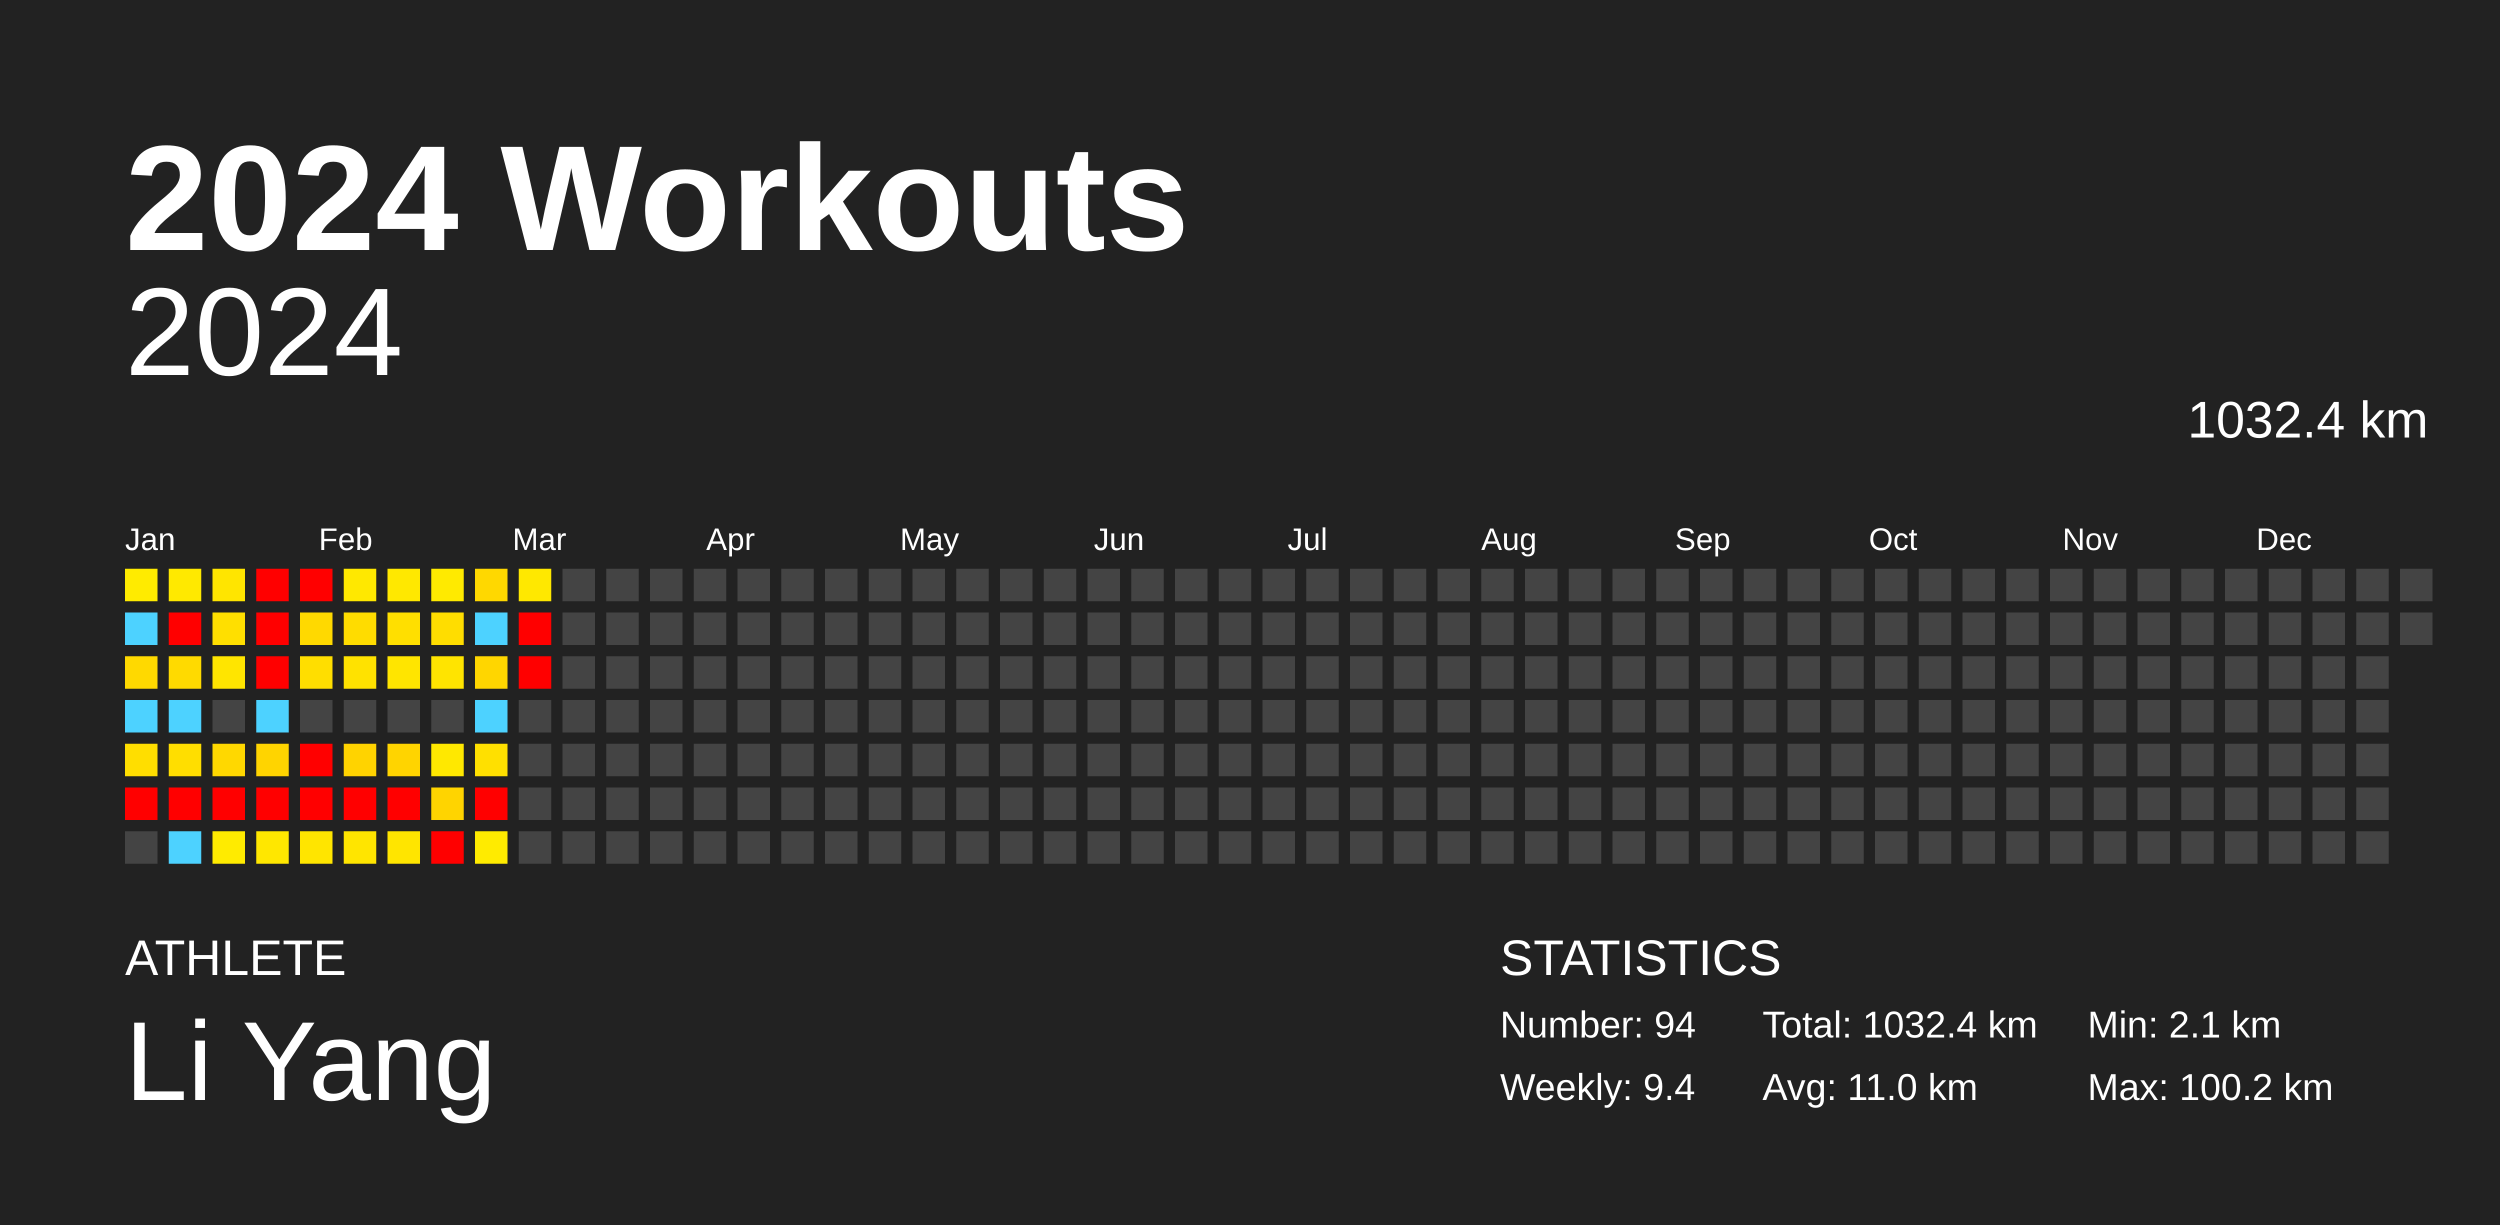
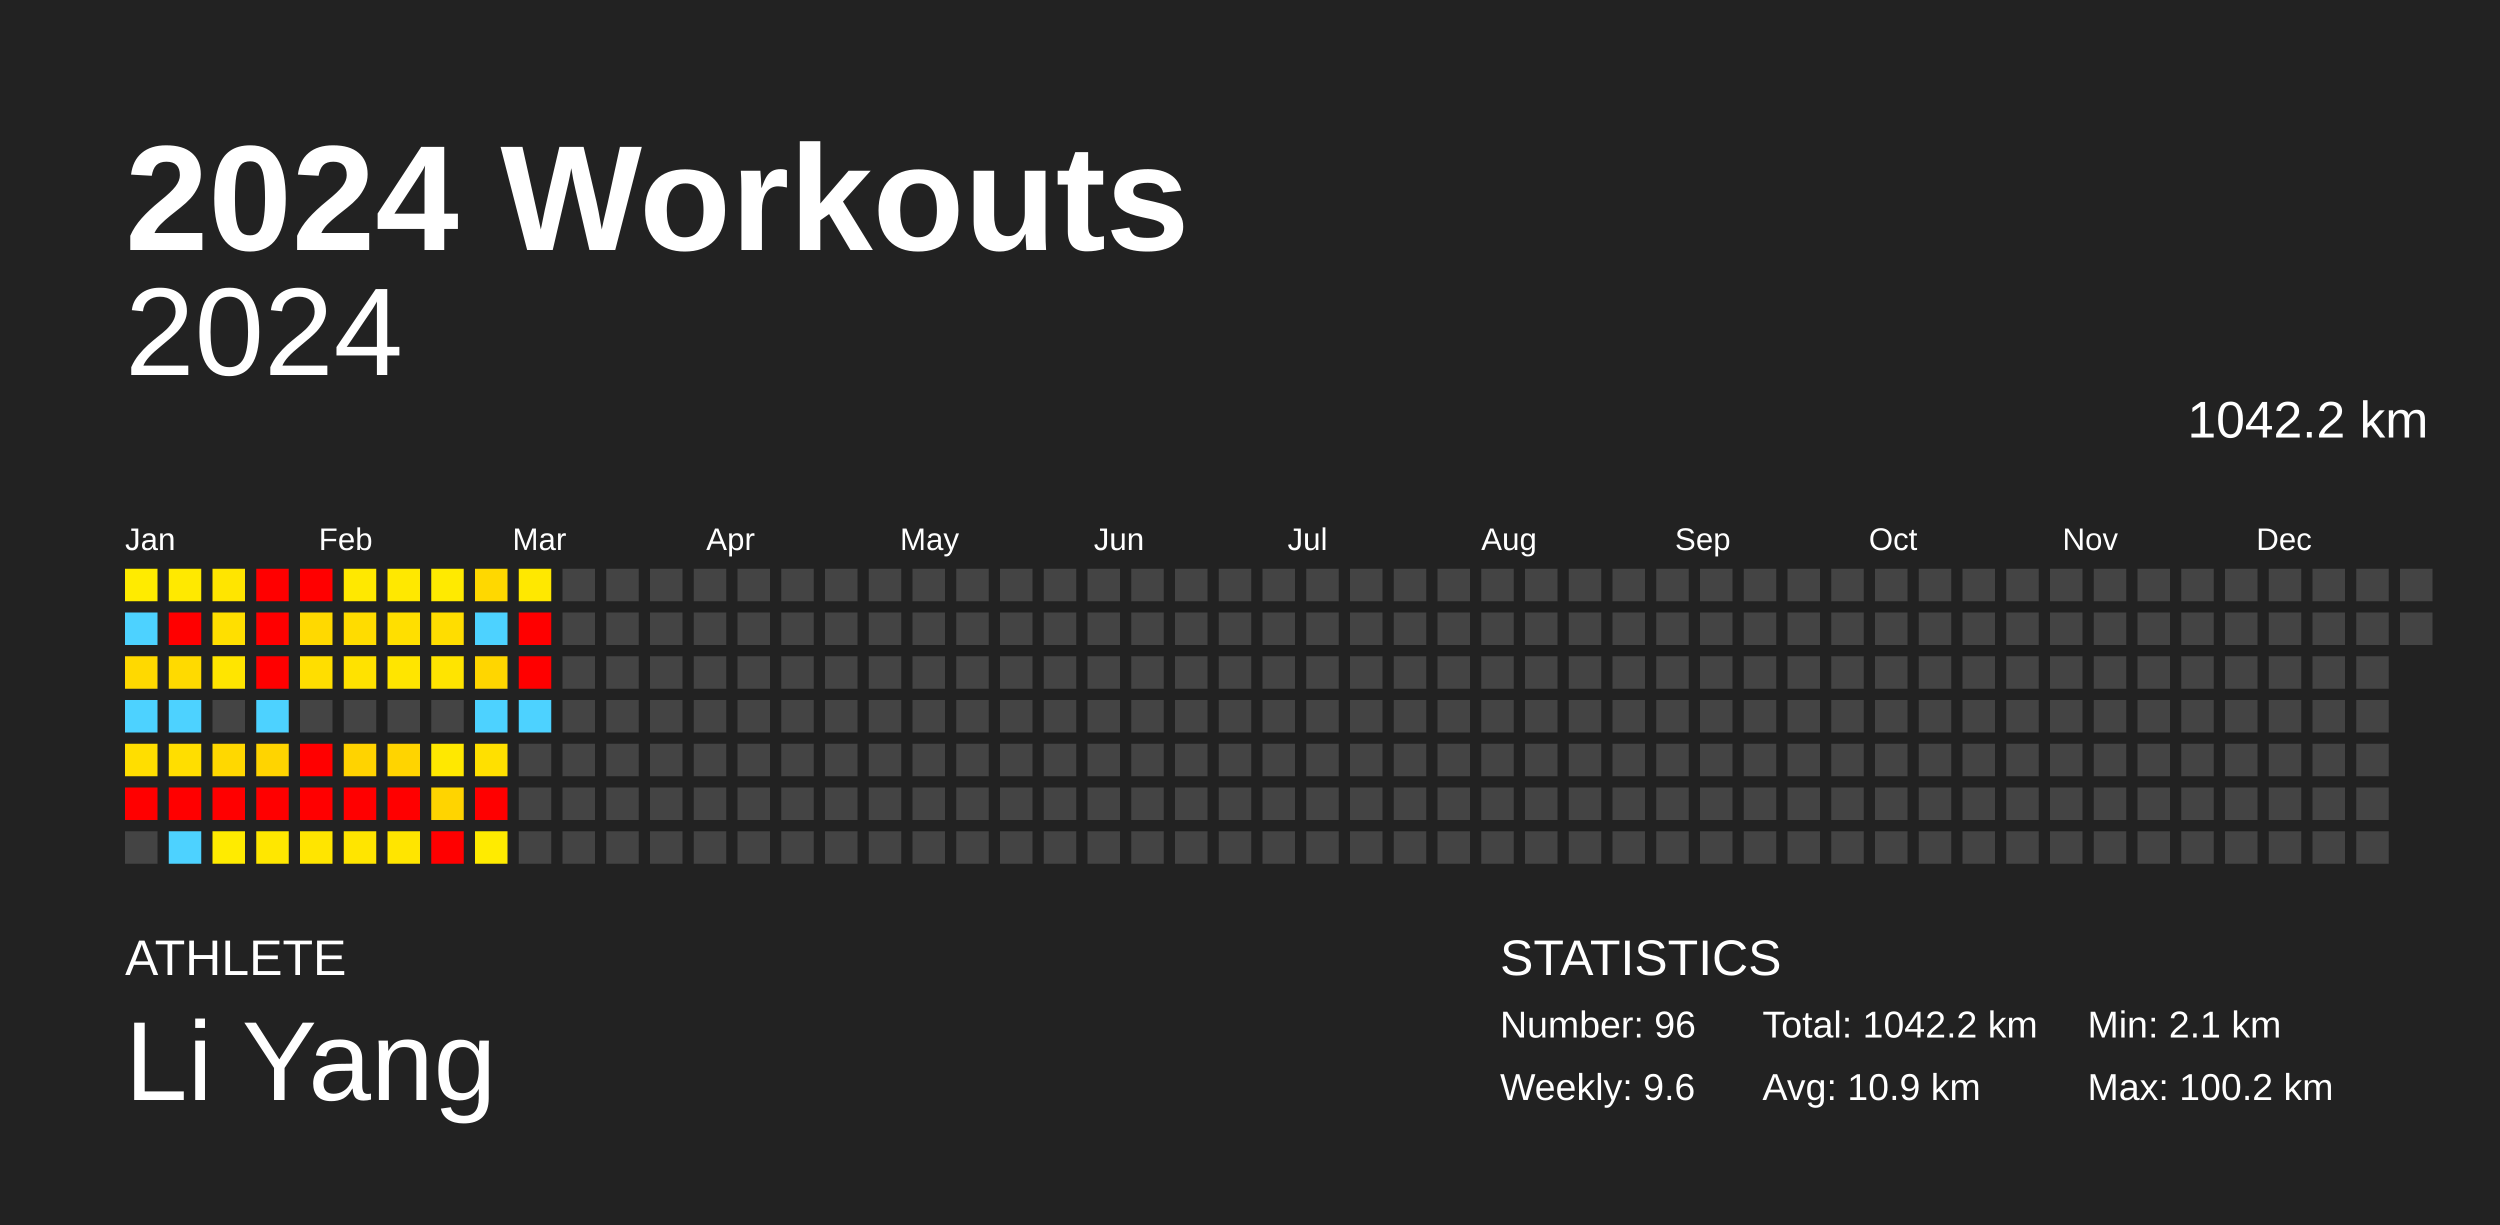
<svg xmlns="http://www.w3.org/2000/svg" baseProfile="full" height="98mm" version="1.1" viewBox="0,0,200,98" width="200mm">
  <defs />
  <rect fill="#222222" height="98" width="200" x="0" y="0" />
  <text fill="#FFFFFF" style="font-size:12px; font-family:Arial; font-weight:bold;" x="10" y="20">2024 Workouts</text>
  <text fill="#FFFFFF" style="font-size:4px; font-family:Arial" x="10" y="78">ATHLETE</text>
  <text fill="#FFFFFF" style="font-size:9px; font-family:Arial" x="10" y="88">Li Yang</text>
  <text fill="#FFFFFF" style="font-size:4px; font-family:Arial" x="120" y="78">STATISTICS</text>
-   <text fill="#FFFFFF" style="font-size:3px; font-family:Arial" x="120" y="83">Number: 94</text>
-   <text fill="#FFFFFF" style="font-size:3px; font-family:Arial" x="120" y="88">Weekly: 9.4</text>
-   <text fill="#FFFFFF" style="font-size:3px; font-family:Arial" x="141" y="83">Total: 1032.4 km</text>
-   <text fill="#FFFFFF" style="font-size:3px; font-family:Arial" x="141" y="88">Avg: 11.0 km</text>
+   <text fill="#FFFFFF" style="font-size:3px; font-family:Arial" x="120" y="83">Number: 96</text>
+   <text fill="#FFFFFF" style="font-size:3px; font-family:Arial" x="120" y="88">Weekly: 9.6</text>
+   <text fill="#FFFFFF" style="font-size:3px; font-family:Arial" x="141" y="83">Total: 1042.2 km</text>
+   <text fill="#FFFFFF" style="font-size:3px; font-family:Arial" x="141" y="88">Avg: 10.9 km</text>
  <text fill="#FFFFFF" style="font-size:3px; font-family:Arial" x="167" y="83">Min: 2.1 km</text>
  <text fill="#FFFFFF" style="font-size:3px; font-family:Arial" x="167" y="88">Max: 100.2 km</text>
  <text alignment-baseline="hanging" fill="#FFFFFF" style="font-size:10.0px; font-family:Arial;" x="10" y="30">2024</text>
-   <text alignment-baseline="hanging" fill="#FFFFFF" style="font-size:4.125px; font-family:Arial;" x="175" y="35">1032.4 km</text>
+   <text alignment-baseline="hanging" fill="#FFFFFF" style="font-size:4.125px; font-family:Arial;" x="175" y="35">1042.2 km</text>
  <text fill="#FFFFFF" style="font-size:2.5px; font-family:Arial" x="10.0" y="44">Jan</text>
  <text fill="#FFFFFF" style="font-size:2.5px; font-family:Arial" x="25.5" y="44">Feb</text>
  <text fill="#FFFFFF" style="font-size:2.5px; font-family:Arial" x="41.0" y="44">Mar</text>
  <text fill="#FFFFFF" style="font-size:2.5px; font-family:Arial" x="56.5" y="44">Apr</text>
  <text fill="#FFFFFF" style="font-size:2.5px; font-family:Arial" x="72.0" y="44">May</text>
  <text fill="#FFFFFF" style="font-size:2.5px; font-family:Arial" x="87.5" y="44">Jun</text>
  <text fill="#FFFFFF" style="font-size:2.5px; font-family:Arial" x="103.0" y="44">Jul</text>
  <text fill="#FFFFFF" style="font-size:2.5px; font-family:Arial" x="118.5" y="44">Aug</text>
  <text fill="#FFFFFF" style="font-size:2.5px; font-family:Arial" x="134.0" y="44">Sep</text>
  <text fill="#FFFFFF" style="font-size:2.5px; font-family:Arial" x="149.5" y="44">Oct</text>
  <text fill="#FFFFFF" style="font-size:2.5px; font-family:Arial" x="165.0" y="44">Nov</text>
  <text fill="#FFFFFF" style="font-size:2.5px; font-family:Arial" x="180.5" y="44">Dec</text>
  <rect fill="#ffeb00" height="2.6" width="2.6" x="10.0" y="45.5" />
  <rect fill="#4dd2ff" height="2.6" width="2.6" x="10.0" y="49.0" />
  <rect fill="#ffd900" height="2.6" width="2.6" x="10.0" y="52.5" />
  <rect fill="#4dd2ff" height="2.6" width="2.6" x="10.0" y="56.0" />
  <rect fill="#ffde00" height="2.6" width="2.6" x="10.0" y="59.5" />
  <rect fill="red" height="2.6" width="2.6" x="10.0" y="63.0" />
  <rect fill="#444444" height="2.6" width="2.6" x="10.0" y="66.5" />
  <rect fill="#ffe900" height="2.6" width="2.6" x="13.5" y="45.5" />
  <rect fill="red" height="2.6" width="2.6" x="13.5" y="49.0" />
  <rect fill="#ffda00" height="2.6" width="2.6" x="13.5" y="52.5" />
  <rect fill="#4dd2ff" height="2.6" width="2.6" x="13.5" y="56.0" />
  <rect fill="#ffde00" height="2.6" width="2.6" x="13.5" y="59.5" />
  <rect fill="red" height="2.6" width="2.6" x="13.5" y="63.0" />
  <rect fill="#4dd2ff" height="2.6" width="2.6" x="13.5" y="66.5" />
  <rect fill="#ffe500" height="2.6" width="2.6" x="17.0" y="45.5" />
  <rect fill="#ffdf00" height="2.6" width="2.6" x="17.0" y="49.0" />
  <rect fill="#ffe500" height="2.6" width="2.6" x="17.0" y="52.5" />
  <rect fill="#444444" height="2.6" width="2.6" x="17.0" y="56.0" />
  <rect fill="#ffd800" height="2.6" width="2.6" x="17.0" y="59.5" />
  <rect fill="red" height="2.6" width="2.6" x="17.0" y="63.0" />
  <rect fill="#ffeb00" height="2.6" width="2.6" x="17.0" y="66.5" />
  <rect fill="red" height="2.6" width="2.6" x="20.5" y="45.5" />
  <rect fill="red" height="2.6" width="2.6" x="20.5" y="49.0" />
  <rect fill="red" height="2.6" width="2.6" x="20.5" y="52.5" />
  <rect fill="#4dd2ff" height="2.6" width="2.6" x="20.5" y="56.0" />
  <rect fill="#ffd400" height="2.6" width="2.6" x="20.5" y="59.5" />
  <rect fill="red" height="2.6" width="2.6" x="20.5" y="63.0" />
  <rect fill="#ffe700" height="2.6" width="2.6" x="20.5" y="66.5" />
  <rect fill="red" height="2.6" width="2.6" x="24.0" y="45.5" />
  <rect fill="#ffd900" height="2.6" width="2.6" x="24.0" y="49.0" />
  <rect fill="#ffde00" height="2.6" width="2.6" x="24.0" y="52.5" />
  <rect fill="#444444" height="2.6" width="2.6" x="24.0" y="56.0" />
  <rect fill="red" height="2.6" width="2.6" x="24.0" y="59.5" />
  <rect fill="red" height="2.6" width="2.6" x="24.0" y="63.0" />
  <rect fill="#ffe500" height="2.6" width="2.6" x="24.0" y="66.5" />
  <rect fill="#ffe800" height="2.6" width="2.6" x="27.5" y="45.5" />
  <rect fill="#ffdc00" height="2.6" width="2.6" x="27.5" y="49.0" />
  <rect fill="#ffe200" height="2.6" width="2.6" x="27.5" y="52.5" />
  <rect fill="#444444" height="2.6" width="2.6" x="27.5" y="56.0" />
  <rect fill="#ffd300" height="2.6" width="2.6" x="27.5" y="59.5" />
  <rect fill="red" height="2.6" width="2.6" x="27.5" y="63.0" />
  <rect fill="#ffe500" height="2.6" width="2.6" x="27.5" y="66.5" />
  <rect fill="#ffe800" height="2.6" width="2.6" x="31.0" y="45.5" />
  <rect fill="#ffdf00" height="2.6" width="2.6" x="31.0" y="49.0" />
  <rect fill="#ffe500" height="2.6" width="2.6" x="31.0" y="52.5" />
  <rect fill="#444444" height="2.6" width="2.6" x="31.0" y="56.0" />
  <rect fill="#ffd400" height="2.6" width="2.6" x="31.0" y="59.5" />
  <rect fill="red" height="2.6" width="2.6" x="31.0" y="63.0" />
  <rect fill="#ffe500" height="2.6" width="2.6" x="31.0" y="66.5" />
  <rect fill="#ffea00" height="2.6" width="2.6" x="34.5" y="45.5" />
  <rect fill="#ffdd00" height="2.6" width="2.6" x="34.5" y="49.0" />
  <rect fill="#ffe400" height="2.6" width="2.6" x="34.5" y="52.5" />
  <rect fill="#444444" height="2.6" width="2.6" x="34.5" y="56.0" />
  <rect fill="#ffe800" height="2.6" width="2.6" x="34.5" y="59.5" />
  <rect fill="#ffd400" height="2.6" width="2.6" x="34.5" y="63.0" />
  <rect fill="red" height="2.6" width="2.6" x="34.5" y="66.5" />
  <rect fill="#ffd800" height="2.6" width="2.6" x="38.0" y="45.5" />
  <rect fill="#4dd2ff" height="2.6" width="2.6" x="38.0" y="49.0" />
  <rect fill="#ffd600" height="2.6" width="2.6" x="38.0" y="52.5" />
  <rect fill="#4dd2ff" height="2.6" width="2.6" x="38.0" y="56.0" />
  <rect fill="#ffe000" height="2.6" width="2.6" x="38.0" y="59.5" />
  <rect fill="red" height="2.6" width="2.6" x="38.0" y="63.0" />
  <rect fill="#ffeb00" height="2.6" width="2.6" x="38.0" y="66.5" />
  <rect fill="#ffe800" height="2.6" width="2.6" x="41.5" y="45.5" />
  <rect fill="red" height="2.6" width="2.6" x="41.5" y="49.0" />
  <rect fill="red" height="2.6" width="2.6" x="41.5" y="52.5" />
-   <rect fill="#444444" height="2.6" width="2.6" x="41.5" y="56.0" />
+   <rect fill="#4dd2ff" height="2.6" width="2.6" x="41.5" y="56.0" />
  <rect fill="#444444" height="2.6" width="2.6" x="41.5" y="59.5" />
  <rect fill="#444444" height="2.6" width="2.6" x="41.5" y="63.0" />
  <rect fill="#444444" height="2.6" width="2.6" x="41.5" y="66.5" />
  <rect fill="#444444" height="2.6" width="2.6" x="45.0" y="45.5" />
  <rect fill="#444444" height="2.6" width="2.6" x="45.0" y="49.0" />
  <rect fill="#444444" height="2.6" width="2.6" x="45.0" y="52.5" />
  <rect fill="#444444" height="2.6" width="2.6" x="45.0" y="56.0" />
  <rect fill="#444444" height="2.6" width="2.6" x="45.0" y="59.5" />
  <rect fill="#444444" height="2.6" width="2.6" x="45.0" y="63.0" />
  <rect fill="#444444" height="2.6" width="2.6" x="45.0" y="66.5" />
  <rect fill="#444444" height="2.6" width="2.6" x="48.5" y="45.5" />
  <rect fill="#444444" height="2.6" width="2.6" x="48.5" y="49.0" />
  <rect fill="#444444" height="2.6" width="2.6" x="48.5" y="52.5" />
  <rect fill="#444444" height="2.6" width="2.6" x="48.5" y="56.0" />
  <rect fill="#444444" height="2.6" width="2.6" x="48.5" y="59.5" />
  <rect fill="#444444" height="2.6" width="2.6" x="48.5" y="63.0" />
  <rect fill="#444444" height="2.6" width="2.6" x="48.5" y="66.5" />
  <rect fill="#444444" height="2.6" width="2.6" x="52.0" y="45.5" />
  <rect fill="#444444" height="2.6" width="2.6" x="52.0" y="49.0" />
  <rect fill="#444444" height="2.6" width="2.6" x="52.0" y="52.5" />
  <rect fill="#444444" height="2.6" width="2.6" x="52.0" y="56.0" />
  <rect fill="#444444" height="2.6" width="2.6" x="52.0" y="59.5" />
  <rect fill="#444444" height="2.6" width="2.6" x="52.0" y="63.0" />
  <rect fill="#444444" height="2.6" width="2.6" x="52.0" y="66.5" />
  <rect fill="#444444" height="2.6" width="2.6" x="55.5" y="45.5" />
  <rect fill="#444444" height="2.6" width="2.6" x="55.5" y="49.0" />
  <rect fill="#444444" height="2.6" width="2.6" x="55.5" y="52.5" />
  <rect fill="#444444" height="2.6" width="2.6" x="55.5" y="56.0" />
  <rect fill="#444444" height="2.6" width="2.6" x="55.5" y="59.5" />
  <rect fill="#444444" height="2.6" width="2.6" x="55.5" y="63.0" />
  <rect fill="#444444" height="2.6" width="2.6" x="55.5" y="66.5" />
  <rect fill="#444444" height="2.6" width="2.6" x="59.0" y="45.5" />
  <rect fill="#444444" height="2.6" width="2.6" x="59.0" y="49.0" />
  <rect fill="#444444" height="2.6" width="2.6" x="59.0" y="52.5" />
  <rect fill="#444444" height="2.6" width="2.6" x="59.0" y="56.0" />
  <rect fill="#444444" height="2.6" width="2.6" x="59.0" y="59.5" />
  <rect fill="#444444" height="2.6" width="2.6" x="59.0" y="63.0" />
  <rect fill="#444444" height="2.6" width="2.6" x="59.0" y="66.5" />
  <rect fill="#444444" height="2.6" width="2.6" x="62.5" y="45.5" />
  <rect fill="#444444" height="2.6" width="2.6" x="62.5" y="49.0" />
  <rect fill="#444444" height="2.6" width="2.6" x="62.5" y="52.5" />
  <rect fill="#444444" height="2.6" width="2.6" x="62.5" y="56.0" />
  <rect fill="#444444" height="2.6" width="2.6" x="62.5" y="59.5" />
  <rect fill="#444444" height="2.6" width="2.6" x="62.5" y="63.0" />
  <rect fill="#444444" height="2.6" width="2.6" x="62.5" y="66.5" />
  <rect fill="#444444" height="2.6" width="2.6" x="66.0" y="45.5" />
  <rect fill="#444444" height="2.6" width="2.6" x="66.0" y="49.0" />
  <rect fill="#444444" height="2.6" width="2.6" x="66.0" y="52.5" />
  <rect fill="#444444" height="2.6" width="2.6" x="66.0" y="56.0" />
  <rect fill="#444444" height="2.6" width="2.6" x="66.0" y="59.5" />
  <rect fill="#444444" height="2.6" width="2.6" x="66.0" y="63.0" />
  <rect fill="#444444" height="2.6" width="2.6" x="66.0" y="66.5" />
  <rect fill="#444444" height="2.6" width="2.6" x="69.5" y="45.5" />
  <rect fill="#444444" height="2.6" width="2.6" x="69.5" y="49.0" />
  <rect fill="#444444" height="2.6" width="2.6" x="69.5" y="52.5" />
  <rect fill="#444444" height="2.6" width="2.6" x="69.5" y="56.0" />
  <rect fill="#444444" height="2.6" width="2.6" x="69.5" y="59.5" />
  <rect fill="#444444" height="2.6" width="2.6" x="69.5" y="63.0" />
  <rect fill="#444444" height="2.6" width="2.6" x="69.5" y="66.5" />
  <rect fill="#444444" height="2.6" width="2.6" x="73.0" y="45.5" />
  <rect fill="#444444" height="2.6" width="2.6" x="73.0" y="49.0" />
  <rect fill="#444444" height="2.6" width="2.6" x="73.0" y="52.5" />
  <rect fill="#444444" height="2.6" width="2.6" x="73.0" y="56.0" />
  <rect fill="#444444" height="2.6" width="2.6" x="73.0" y="59.5" />
  <rect fill="#444444" height="2.6" width="2.6" x="73.0" y="63.0" />
  <rect fill="#444444" height="2.6" width="2.6" x="73.0" y="66.5" />
  <rect fill="#444444" height="2.6" width="2.6" x="76.5" y="45.5" />
  <rect fill="#444444" height="2.6" width="2.6" x="76.5" y="49.0" />
  <rect fill="#444444" height="2.6" width="2.6" x="76.5" y="52.5" />
  <rect fill="#444444" height="2.6" width="2.6" x="76.5" y="56.0" />
  <rect fill="#444444" height="2.6" width="2.6" x="76.5" y="59.5" />
  <rect fill="#444444" height="2.6" width="2.6" x="76.5" y="63.0" />
  <rect fill="#444444" height="2.6" width="2.6" x="76.5" y="66.5" />
  <rect fill="#444444" height="2.6" width="2.6" x="80.0" y="45.5" />
  <rect fill="#444444" height="2.6" width="2.6" x="80.0" y="49.0" />
  <rect fill="#444444" height="2.6" width="2.6" x="80.0" y="52.5" />
  <rect fill="#444444" height="2.6" width="2.6" x="80.0" y="56.0" />
  <rect fill="#444444" height="2.6" width="2.6" x="80.0" y="59.5" />
  <rect fill="#444444" height="2.6" width="2.6" x="80.0" y="63.0" />
  <rect fill="#444444" height="2.6" width="2.6" x="80.0" y="66.5" />
  <rect fill="#444444" height="2.6" width="2.6" x="83.5" y="45.5" />
  <rect fill="#444444" height="2.6" width="2.6" x="83.5" y="49.0" />
  <rect fill="#444444" height="2.6" width="2.6" x="83.5" y="52.5" />
  <rect fill="#444444" height="2.6" width="2.6" x="83.5" y="56.0" />
  <rect fill="#444444" height="2.6" width="2.6" x="83.5" y="59.5" />
  <rect fill="#444444" height="2.6" width="2.6" x="83.5" y="63.0" />
  <rect fill="#444444" height="2.6" width="2.6" x="83.5" y="66.5" />
  <rect fill="#444444" height="2.6" width="2.6" x="87.0" y="45.5" />
  <rect fill="#444444" height="2.6" width="2.6" x="87.0" y="49.0" />
  <rect fill="#444444" height="2.6" width="2.6" x="87.0" y="52.5" />
  <rect fill="#444444" height="2.6" width="2.6" x="87.0" y="56.0" />
  <rect fill="#444444" height="2.6" width="2.6" x="87.0" y="59.5" />
  <rect fill="#444444" height="2.6" width="2.6" x="87.0" y="63.0" />
  <rect fill="#444444" height="2.6" width="2.6" x="87.0" y="66.5" />
  <rect fill="#444444" height="2.6" width="2.6" x="90.5" y="45.5" />
  <rect fill="#444444" height="2.6" width="2.6" x="90.5" y="49.0" />
  <rect fill="#444444" height="2.6" width="2.6" x="90.5" y="52.5" />
  <rect fill="#444444" height="2.6" width="2.6" x="90.5" y="56.0" />
  <rect fill="#444444" height="2.6" width="2.6" x="90.5" y="59.5" />
  <rect fill="#444444" height="2.6" width="2.6" x="90.5" y="63.0" />
  <rect fill="#444444" height="2.6" width="2.6" x="90.5" y="66.5" />
  <rect fill="#444444" height="2.6" width="2.6" x="94.0" y="45.5" />
  <rect fill="#444444" height="2.6" width="2.6" x="94.0" y="49.0" />
  <rect fill="#444444" height="2.6" width="2.6" x="94.0" y="52.5" />
  <rect fill="#444444" height="2.6" width="2.6" x="94.0" y="56.0" />
  <rect fill="#444444" height="2.6" width="2.6" x="94.0" y="59.5" />
  <rect fill="#444444" height="2.6" width="2.6" x="94.0" y="63.0" />
  <rect fill="#444444" height="2.6" width="2.6" x="94.0" y="66.5" />
  <rect fill="#444444" height="2.6" width="2.6" x="97.5" y="45.5" />
  <rect fill="#444444" height="2.6" width="2.6" x="97.5" y="49.0" />
  <rect fill="#444444" height="2.6" width="2.6" x="97.5" y="52.5" />
  <rect fill="#444444" height="2.6" width="2.6" x="97.5" y="56.0" />
  <rect fill="#444444" height="2.6" width="2.6" x="97.5" y="59.5" />
  <rect fill="#444444" height="2.6" width="2.6" x="97.5" y="63.0" />
  <rect fill="#444444" height="2.6" width="2.6" x="97.5" y="66.5" />
  <rect fill="#444444" height="2.6" width="2.6" x="101.0" y="45.5" />
  <rect fill="#444444" height="2.6" width="2.6" x="101.0" y="49.0" />
  <rect fill="#444444" height="2.6" width="2.6" x="101.0" y="52.5" />
  <rect fill="#444444" height="2.6" width="2.6" x="101.0" y="56.0" />
  <rect fill="#444444" height="2.6" width="2.6" x="101.0" y="59.5" />
  <rect fill="#444444" height="2.6" width="2.6" x="101.0" y="63.0" />
  <rect fill="#444444" height="2.6" width="2.6" x="101.0" y="66.5" />
  <rect fill="#444444" height="2.6" width="2.6" x="104.5" y="45.5" />
  <rect fill="#444444" height="2.6" width="2.6" x="104.5" y="49.0" />
  <rect fill="#444444" height="2.6" width="2.6" x="104.5" y="52.5" />
  <rect fill="#444444" height="2.6" width="2.6" x="104.5" y="56.0" />
  <rect fill="#444444" height="2.6" width="2.6" x="104.5" y="59.5" />
  <rect fill="#444444" height="2.6" width="2.6" x="104.5" y="63.0" />
  <rect fill="#444444" height="2.6" width="2.6" x="104.5" y="66.5" />
  <rect fill="#444444" height="2.6" width="2.6" x="108.0" y="45.5" />
  <rect fill="#444444" height="2.6" width="2.6" x="108.0" y="49.0" />
  <rect fill="#444444" height="2.6" width="2.6" x="108.0" y="52.5" />
  <rect fill="#444444" height="2.6" width="2.6" x="108.0" y="56.0" />
  <rect fill="#444444" height="2.6" width="2.6" x="108.0" y="59.5" />
  <rect fill="#444444" height="2.6" width="2.6" x="108.0" y="63.0" />
  <rect fill="#444444" height="2.6" width="2.6" x="108.0" y="66.5" />
  <rect fill="#444444" height="2.6" width="2.6" x="111.5" y="45.5" />
  <rect fill="#444444" height="2.6" width="2.6" x="111.5" y="49.0" />
  <rect fill="#444444" height="2.6" width="2.6" x="111.5" y="52.5" />
  <rect fill="#444444" height="2.6" width="2.6" x="111.5" y="56.0" />
  <rect fill="#444444" height="2.6" width="2.6" x="111.5" y="59.5" />
  <rect fill="#444444" height="2.6" width="2.6" x="111.5" y="63.0" />
  <rect fill="#444444" height="2.6" width="2.6" x="111.5" y="66.5" />
  <rect fill="#444444" height="2.6" width="2.6" x="115.0" y="45.5" />
  <rect fill="#444444" height="2.6" width="2.6" x="115.0" y="49.0" />
  <rect fill="#444444" height="2.6" width="2.6" x="115.0" y="52.5" />
  <rect fill="#444444" height="2.6" width="2.6" x="115.0" y="56.0" />
  <rect fill="#444444" height="2.6" width="2.6" x="115.0" y="59.5" />
  <rect fill="#444444" height="2.6" width="2.6" x="115.0" y="63.0" />
  <rect fill="#444444" height="2.6" width="2.6" x="115.0" y="66.5" />
  <rect fill="#444444" height="2.6" width="2.6" x="118.5" y="45.5" />
  <rect fill="#444444" height="2.6" width="2.6" x="118.5" y="49.0" />
  <rect fill="#444444" height="2.6" width="2.6" x="118.5" y="52.5" />
  <rect fill="#444444" height="2.6" width="2.6" x="118.5" y="56.0" />
  <rect fill="#444444" height="2.6" width="2.6" x="118.5" y="59.5" />
  <rect fill="#444444" height="2.6" width="2.6" x="118.5" y="63.0" />
  <rect fill="#444444" height="2.6" width="2.6" x="118.5" y="66.5" />
  <rect fill="#444444" height="2.6" width="2.6" x="122.0" y="45.5" />
  <rect fill="#444444" height="2.6" width="2.6" x="122.0" y="49.0" />
  <rect fill="#444444" height="2.6" width="2.6" x="122.0" y="52.5" />
  <rect fill="#444444" height="2.6" width="2.6" x="122.0" y="56.0" />
  <rect fill="#444444" height="2.6" width="2.6" x="122.0" y="59.5" />
  <rect fill="#444444" height="2.6" width="2.6" x="122.0" y="63.0" />
  <rect fill="#444444" height="2.6" width="2.6" x="122.0" y="66.5" />
  <rect fill="#444444" height="2.6" width="2.6" x="125.5" y="45.5" />
  <rect fill="#444444" height="2.6" width="2.6" x="125.5" y="49.0" />
  <rect fill="#444444" height="2.6" width="2.6" x="125.5" y="52.5" />
  <rect fill="#444444" height="2.6" width="2.6" x="125.5" y="56.0" />
  <rect fill="#444444" height="2.6" width="2.6" x="125.5" y="59.5" />
  <rect fill="#444444" height="2.6" width="2.6" x="125.5" y="63.0" />
  <rect fill="#444444" height="2.6" width="2.6" x="125.5" y="66.5" />
  <rect fill="#444444" height="2.6" width="2.6" x="129.0" y="45.5" />
  <rect fill="#444444" height="2.6" width="2.6" x="129.0" y="49.0" />
  <rect fill="#444444" height="2.6" width="2.6" x="129.0" y="52.5" />
  <rect fill="#444444" height="2.6" width="2.6" x="129.0" y="56.0" />
  <rect fill="#444444" height="2.6" width="2.6" x="129.0" y="59.5" />
  <rect fill="#444444" height="2.6" width="2.6" x="129.0" y="63.0" />
  <rect fill="#444444" height="2.6" width="2.6" x="129.0" y="66.5" />
  <rect fill="#444444" height="2.6" width="2.6" x="132.5" y="45.5" />
  <rect fill="#444444" height="2.6" width="2.6" x="132.5" y="49.0" />
  <rect fill="#444444" height="2.6" width="2.6" x="132.5" y="52.5" />
  <rect fill="#444444" height="2.6" width="2.6" x="132.5" y="56.0" />
  <rect fill="#444444" height="2.6" width="2.6" x="132.5" y="59.5" />
  <rect fill="#444444" height="2.6" width="2.6" x="132.5" y="63.0" />
  <rect fill="#444444" height="2.6" width="2.6" x="132.5" y="66.5" />
  <rect fill="#444444" height="2.6" width="2.6" x="136.0" y="45.5" />
  <rect fill="#444444" height="2.6" width="2.6" x="136.0" y="49.0" />
  <rect fill="#444444" height="2.6" width="2.6" x="136.0" y="52.5" />
  <rect fill="#444444" height="2.6" width="2.6" x="136.0" y="56.0" />
  <rect fill="#444444" height="2.6" width="2.6" x="136.0" y="59.5" />
  <rect fill="#444444" height="2.6" width="2.6" x="136.0" y="63.0" />
  <rect fill="#444444" height="2.6" width="2.6" x="136.0" y="66.5" />
  <rect fill="#444444" height="2.6" width="2.6" x="139.5" y="45.5" />
  <rect fill="#444444" height="2.6" width="2.6" x="139.5" y="49.0" />
  <rect fill="#444444" height="2.6" width="2.6" x="139.5" y="52.5" />
  <rect fill="#444444" height="2.6" width="2.6" x="139.5" y="56.0" />
  <rect fill="#444444" height="2.6" width="2.6" x="139.5" y="59.5" />
  <rect fill="#444444" height="2.6" width="2.6" x="139.5" y="63.0" />
  <rect fill="#444444" height="2.6" width="2.6" x="139.5" y="66.5" />
  <rect fill="#444444" height="2.6" width="2.6" x="143.0" y="45.5" />
  <rect fill="#444444" height="2.6" width="2.6" x="143.0" y="49.0" />
  <rect fill="#444444" height="2.6" width="2.6" x="143.0" y="52.5" />
  <rect fill="#444444" height="2.6" width="2.6" x="143.0" y="56.0" />
  <rect fill="#444444" height="2.6" width="2.6" x="143.0" y="59.5" />
  <rect fill="#444444" height="2.6" width="2.6" x="143.0" y="63.0" />
  <rect fill="#444444" height="2.6" width="2.6" x="143.0" y="66.5" />
  <rect fill="#444444" height="2.6" width="2.6" x="146.5" y="45.5" />
  <rect fill="#444444" height="2.6" width="2.6" x="146.5" y="49.0" />
  <rect fill="#444444" height="2.6" width="2.6" x="146.5" y="52.5" />
  <rect fill="#444444" height="2.6" width="2.6" x="146.5" y="56.0" />
  <rect fill="#444444" height="2.6" width="2.6" x="146.5" y="59.5" />
  <rect fill="#444444" height="2.6" width="2.6" x="146.5" y="63.0" />
  <rect fill="#444444" height="2.6" width="2.6" x="146.5" y="66.5" />
  <rect fill="#444444" height="2.6" width="2.6" x="150.0" y="45.5" />
  <rect fill="#444444" height="2.6" width="2.6" x="150.0" y="49.0" />
  <rect fill="#444444" height="2.6" width="2.6" x="150.0" y="52.5" />
  <rect fill="#444444" height="2.6" width="2.6" x="150.0" y="56.0" />
  <rect fill="#444444" height="2.6" width="2.6" x="150.0" y="59.5" />
  <rect fill="#444444" height="2.6" width="2.6" x="150.0" y="63.0" />
  <rect fill="#444444" height="2.6" width="2.6" x="150.0" y="66.5" />
  <rect fill="#444444" height="2.6" width="2.6" x="153.5" y="45.5" />
  <rect fill="#444444" height="2.6" width="2.6" x="153.5" y="49.0" />
  <rect fill="#444444" height="2.6" width="2.6" x="153.5" y="52.5" />
  <rect fill="#444444" height="2.6" width="2.6" x="153.5" y="56.0" />
  <rect fill="#444444" height="2.6" width="2.6" x="153.5" y="59.5" />
  <rect fill="#444444" height="2.6" width="2.6" x="153.5" y="63.0" />
  <rect fill="#444444" height="2.6" width="2.6" x="153.5" y="66.5" />
  <rect fill="#444444" height="2.6" width="2.6" x="157.0" y="45.5" />
  <rect fill="#444444" height="2.6" width="2.6" x="157.0" y="49.0" />
  <rect fill="#444444" height="2.6" width="2.6" x="157.0" y="52.5" />
  <rect fill="#444444" height="2.6" width="2.6" x="157.0" y="56.0" />
  <rect fill="#444444" height="2.6" width="2.6" x="157.0" y="59.5" />
  <rect fill="#444444" height="2.6" width="2.6" x="157.0" y="63.0" />
  <rect fill="#444444" height="2.6" width="2.6" x="157.0" y="66.5" />
  <rect fill="#444444" height="2.6" width="2.6" x="160.5" y="45.5" />
  <rect fill="#444444" height="2.6" width="2.6" x="160.5" y="49.0" />
  <rect fill="#444444" height="2.6" width="2.6" x="160.5" y="52.5" />
  <rect fill="#444444" height="2.6" width="2.6" x="160.5" y="56.0" />
  <rect fill="#444444" height="2.6" width="2.6" x="160.5" y="59.5" />
  <rect fill="#444444" height="2.6" width="2.6" x="160.5" y="63.0" />
  <rect fill="#444444" height="2.6" width="2.6" x="160.5" y="66.5" />
  <rect fill="#444444" height="2.6" width="2.6" x="164.0" y="45.5" />
  <rect fill="#444444" height="2.6" width="2.6" x="164.0" y="49.0" />
  <rect fill="#444444" height="2.6" width="2.6" x="164.0" y="52.5" />
  <rect fill="#444444" height="2.6" width="2.6" x="164.0" y="56.0" />
  <rect fill="#444444" height="2.6" width="2.6" x="164.0" y="59.5" />
  <rect fill="#444444" height="2.6" width="2.6" x="164.0" y="63.0" />
  <rect fill="#444444" height="2.6" width="2.6" x="164.0" y="66.5" />
  <rect fill="#444444" height="2.6" width="2.6" x="167.5" y="45.5" />
  <rect fill="#444444" height="2.6" width="2.6" x="167.5" y="49.0" />
  <rect fill="#444444" height="2.6" width="2.6" x="167.5" y="52.5" />
  <rect fill="#444444" height="2.6" width="2.6" x="167.5" y="56.0" />
  <rect fill="#444444" height="2.6" width="2.6" x="167.5" y="59.5" />
  <rect fill="#444444" height="2.6" width="2.6" x="167.5" y="63.0" />
  <rect fill="#444444" height="2.6" width="2.6" x="167.5" y="66.5" />
  <rect fill="#444444" height="2.6" width="2.6" x="171.0" y="45.5" />
  <rect fill="#444444" height="2.6" width="2.6" x="171.0" y="49.0" />
  <rect fill="#444444" height="2.6" width="2.6" x="171.0" y="52.5" />
  <rect fill="#444444" height="2.6" width="2.6" x="171.0" y="56.0" />
  <rect fill="#444444" height="2.6" width="2.6" x="171.0" y="59.5" />
  <rect fill="#444444" height="2.6" width="2.6" x="171.0" y="63.0" />
  <rect fill="#444444" height="2.6" width="2.6" x="171.0" y="66.5" />
  <rect fill="#444444" height="2.6" width="2.6" x="174.5" y="45.5" />
  <rect fill="#444444" height="2.6" width="2.6" x="174.5" y="49.0" />
  <rect fill="#444444" height="2.6" width="2.6" x="174.5" y="52.5" />
  <rect fill="#444444" height="2.6" width="2.6" x="174.5" y="56.0" />
  <rect fill="#444444" height="2.6" width="2.6" x="174.5" y="59.5" />
  <rect fill="#444444" height="2.6" width="2.6" x="174.5" y="63.0" />
  <rect fill="#444444" height="2.6" width="2.6" x="174.5" y="66.5" />
  <rect fill="#444444" height="2.6" width="2.6" x="178.0" y="45.5" />
  <rect fill="#444444" height="2.6" width="2.6" x="178.0" y="49.0" />
  <rect fill="#444444" height="2.6" width="2.6" x="178.0" y="52.5" />
  <rect fill="#444444" height="2.6" width="2.6" x="178.0" y="56.0" />
  <rect fill="#444444" height="2.6" width="2.6" x="178.0" y="59.5" />
  <rect fill="#444444" height="2.6" width="2.6" x="178.0" y="63.0" />
  <rect fill="#444444" height="2.6" width="2.6" x="178.0" y="66.5" />
  <rect fill="#444444" height="2.6" width="2.6" x="181.5" y="45.5" />
  <rect fill="#444444" height="2.6" width="2.6" x="181.5" y="49.0" />
  <rect fill="#444444" height="2.6" width="2.6" x="181.5" y="52.5" />
  <rect fill="#444444" height="2.6" width="2.6" x="181.5" y="56.0" />
  <rect fill="#444444" height="2.6" width="2.6" x="181.5" y="59.5" />
  <rect fill="#444444" height="2.6" width="2.6" x="181.5" y="63.0" />
  <rect fill="#444444" height="2.6" width="2.6" x="181.5" y="66.5" />
  <rect fill="#444444" height="2.6" width="2.6" x="185.0" y="45.5" />
  <rect fill="#444444" height="2.6" width="2.6" x="185.0" y="49.0" />
  <rect fill="#444444" height="2.6" width="2.6" x="185.0" y="52.5" />
  <rect fill="#444444" height="2.6" width="2.6" x="185.0" y="56.0" />
  <rect fill="#444444" height="2.6" width="2.6" x="185.0" y="59.5" />
  <rect fill="#444444" height="2.6" width="2.6" x="185.0" y="63.0" />
  <rect fill="#444444" height="2.6" width="2.6" x="185.0" y="66.5" />
  <rect fill="#444444" height="2.6" width="2.6" x="188.5" y="45.5" />
  <rect fill="#444444" height="2.6" width="2.6" x="188.5" y="49.0" />
  <rect fill="#444444" height="2.6" width="2.6" x="188.5" y="52.5" />
  <rect fill="#444444" height="2.6" width="2.6" x="188.5" y="56.0" />
  <rect fill="#444444" height="2.6" width="2.6" x="188.5" y="59.5" />
  <rect fill="#444444" height="2.6" width="2.6" x="188.5" y="63.0" />
  <rect fill="#444444" height="2.6" width="2.6" x="188.5" y="66.5" />
  <rect fill="#444444" height="2.6" width="2.6" x="192.0" y="45.5" />
  <rect fill="#444444" height="2.6" width="2.6" x="192.0" y="49.0" />
</svg>
